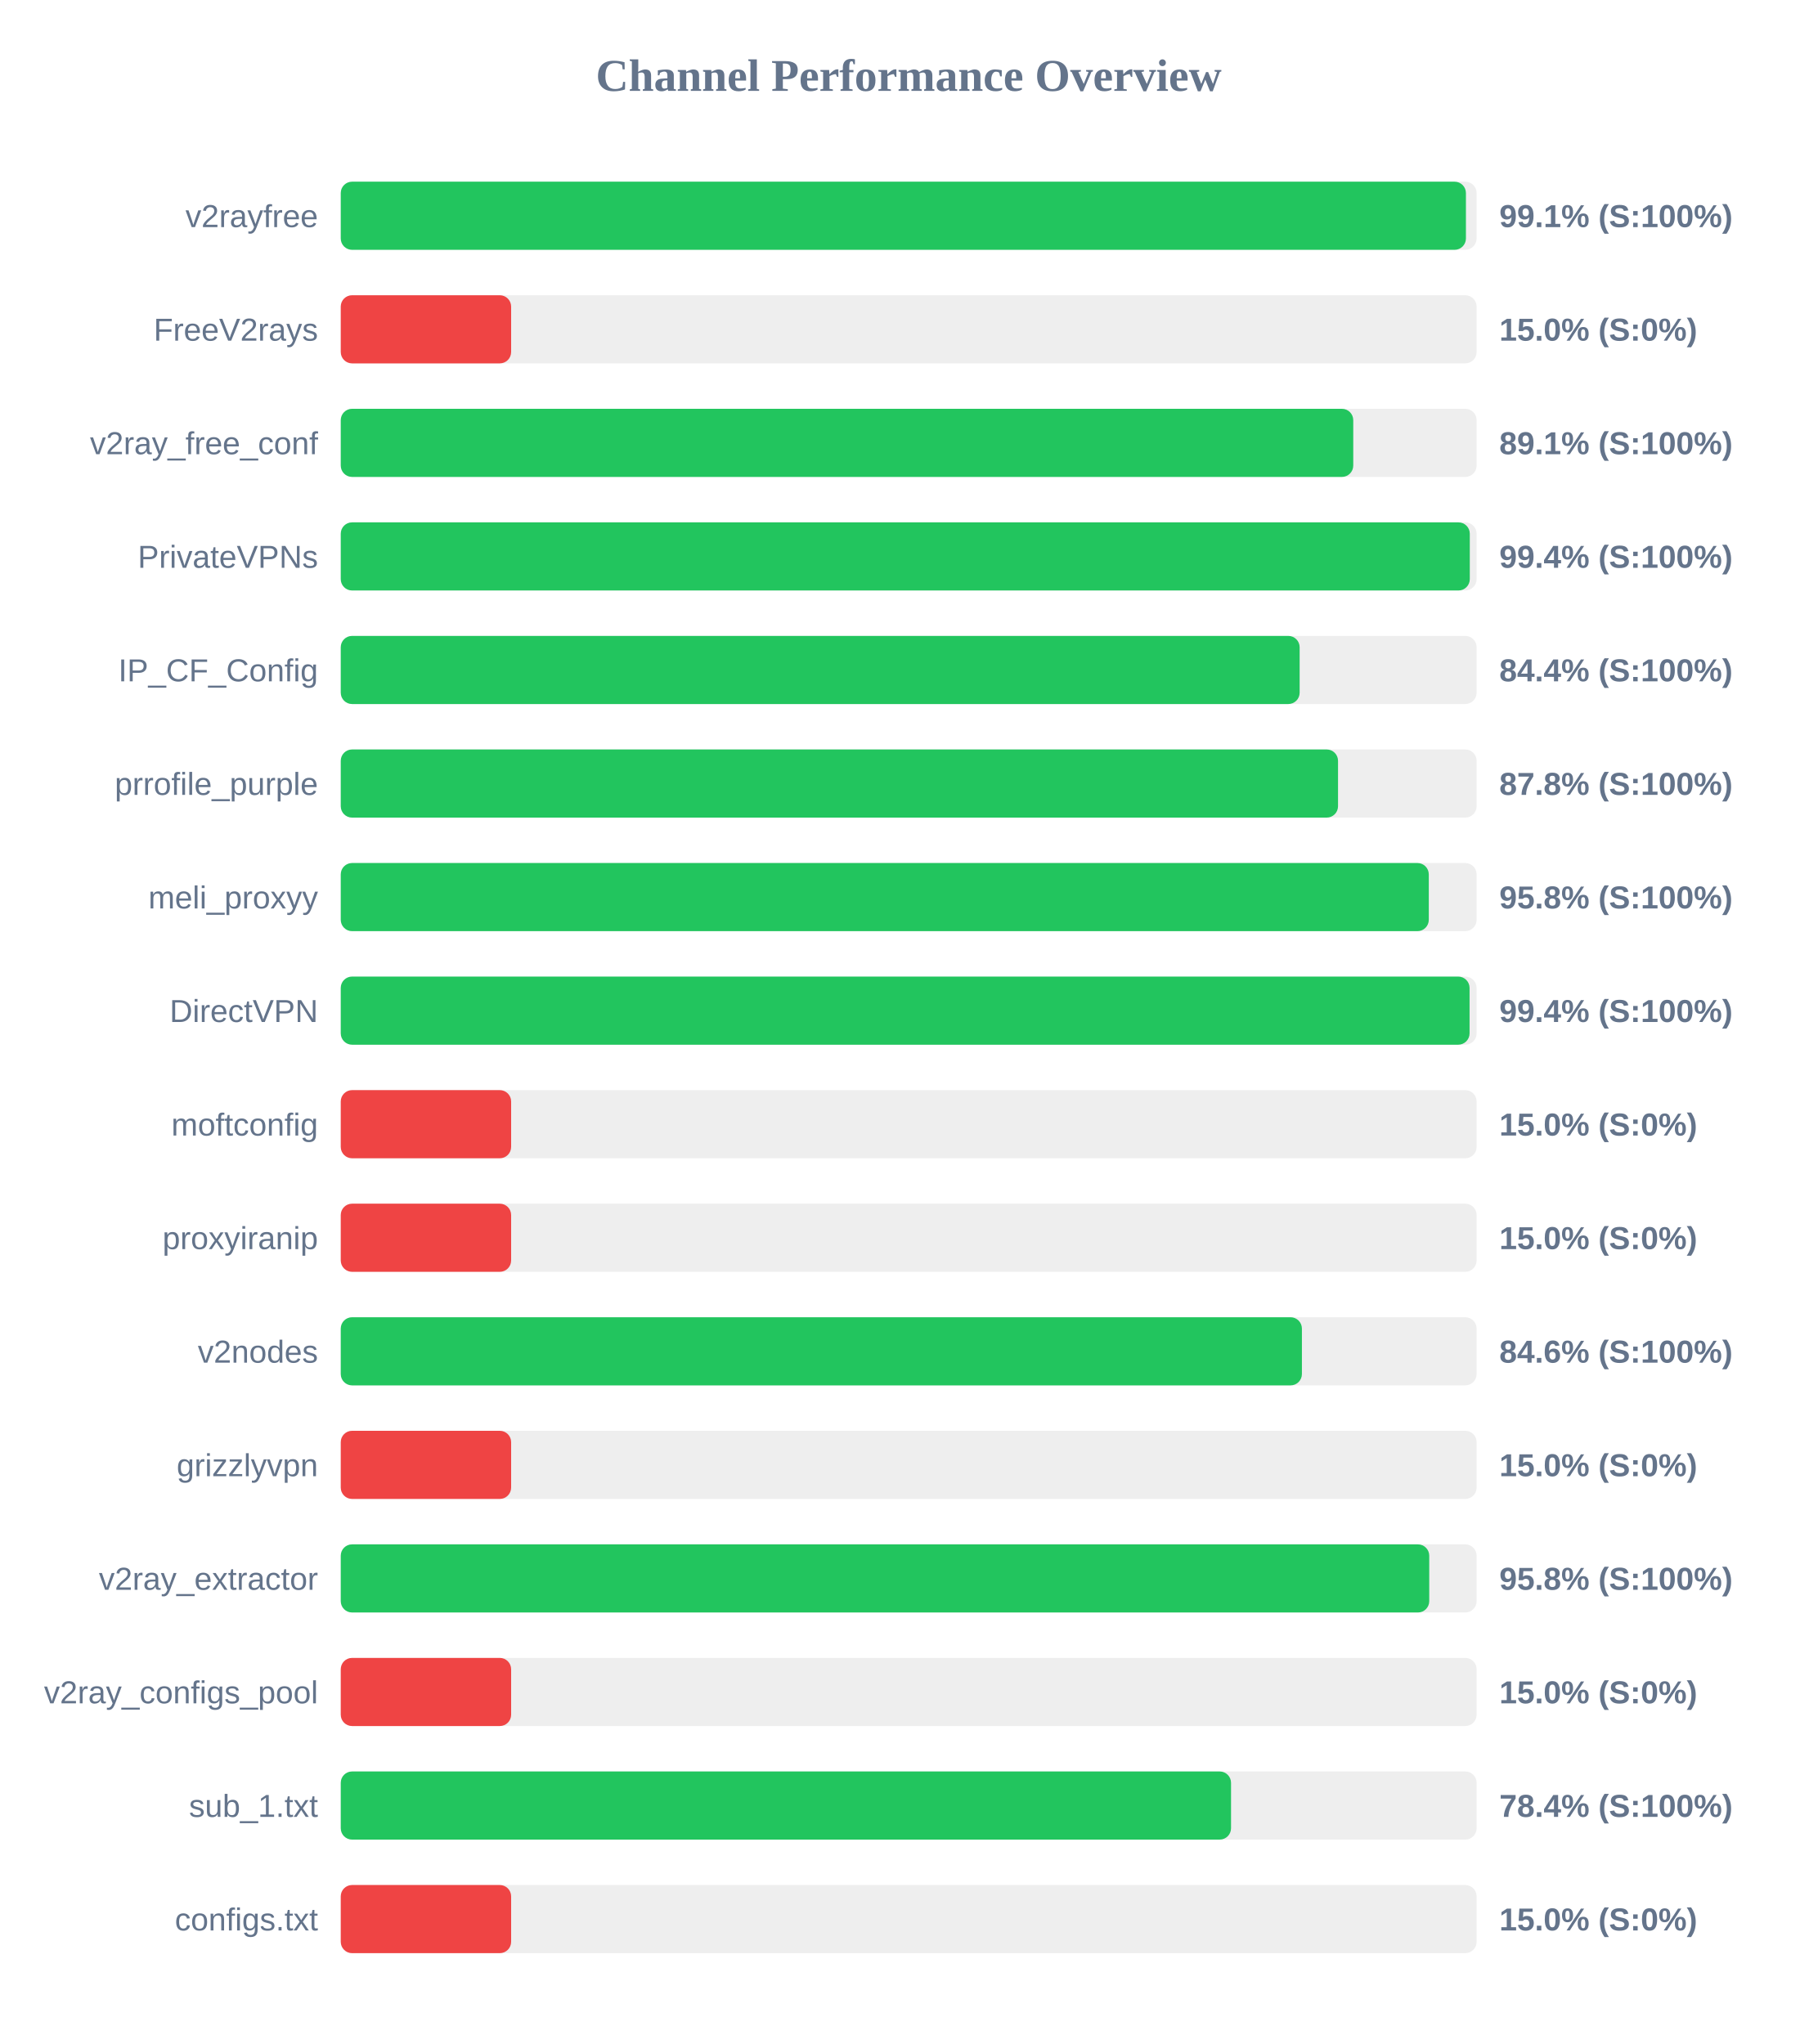
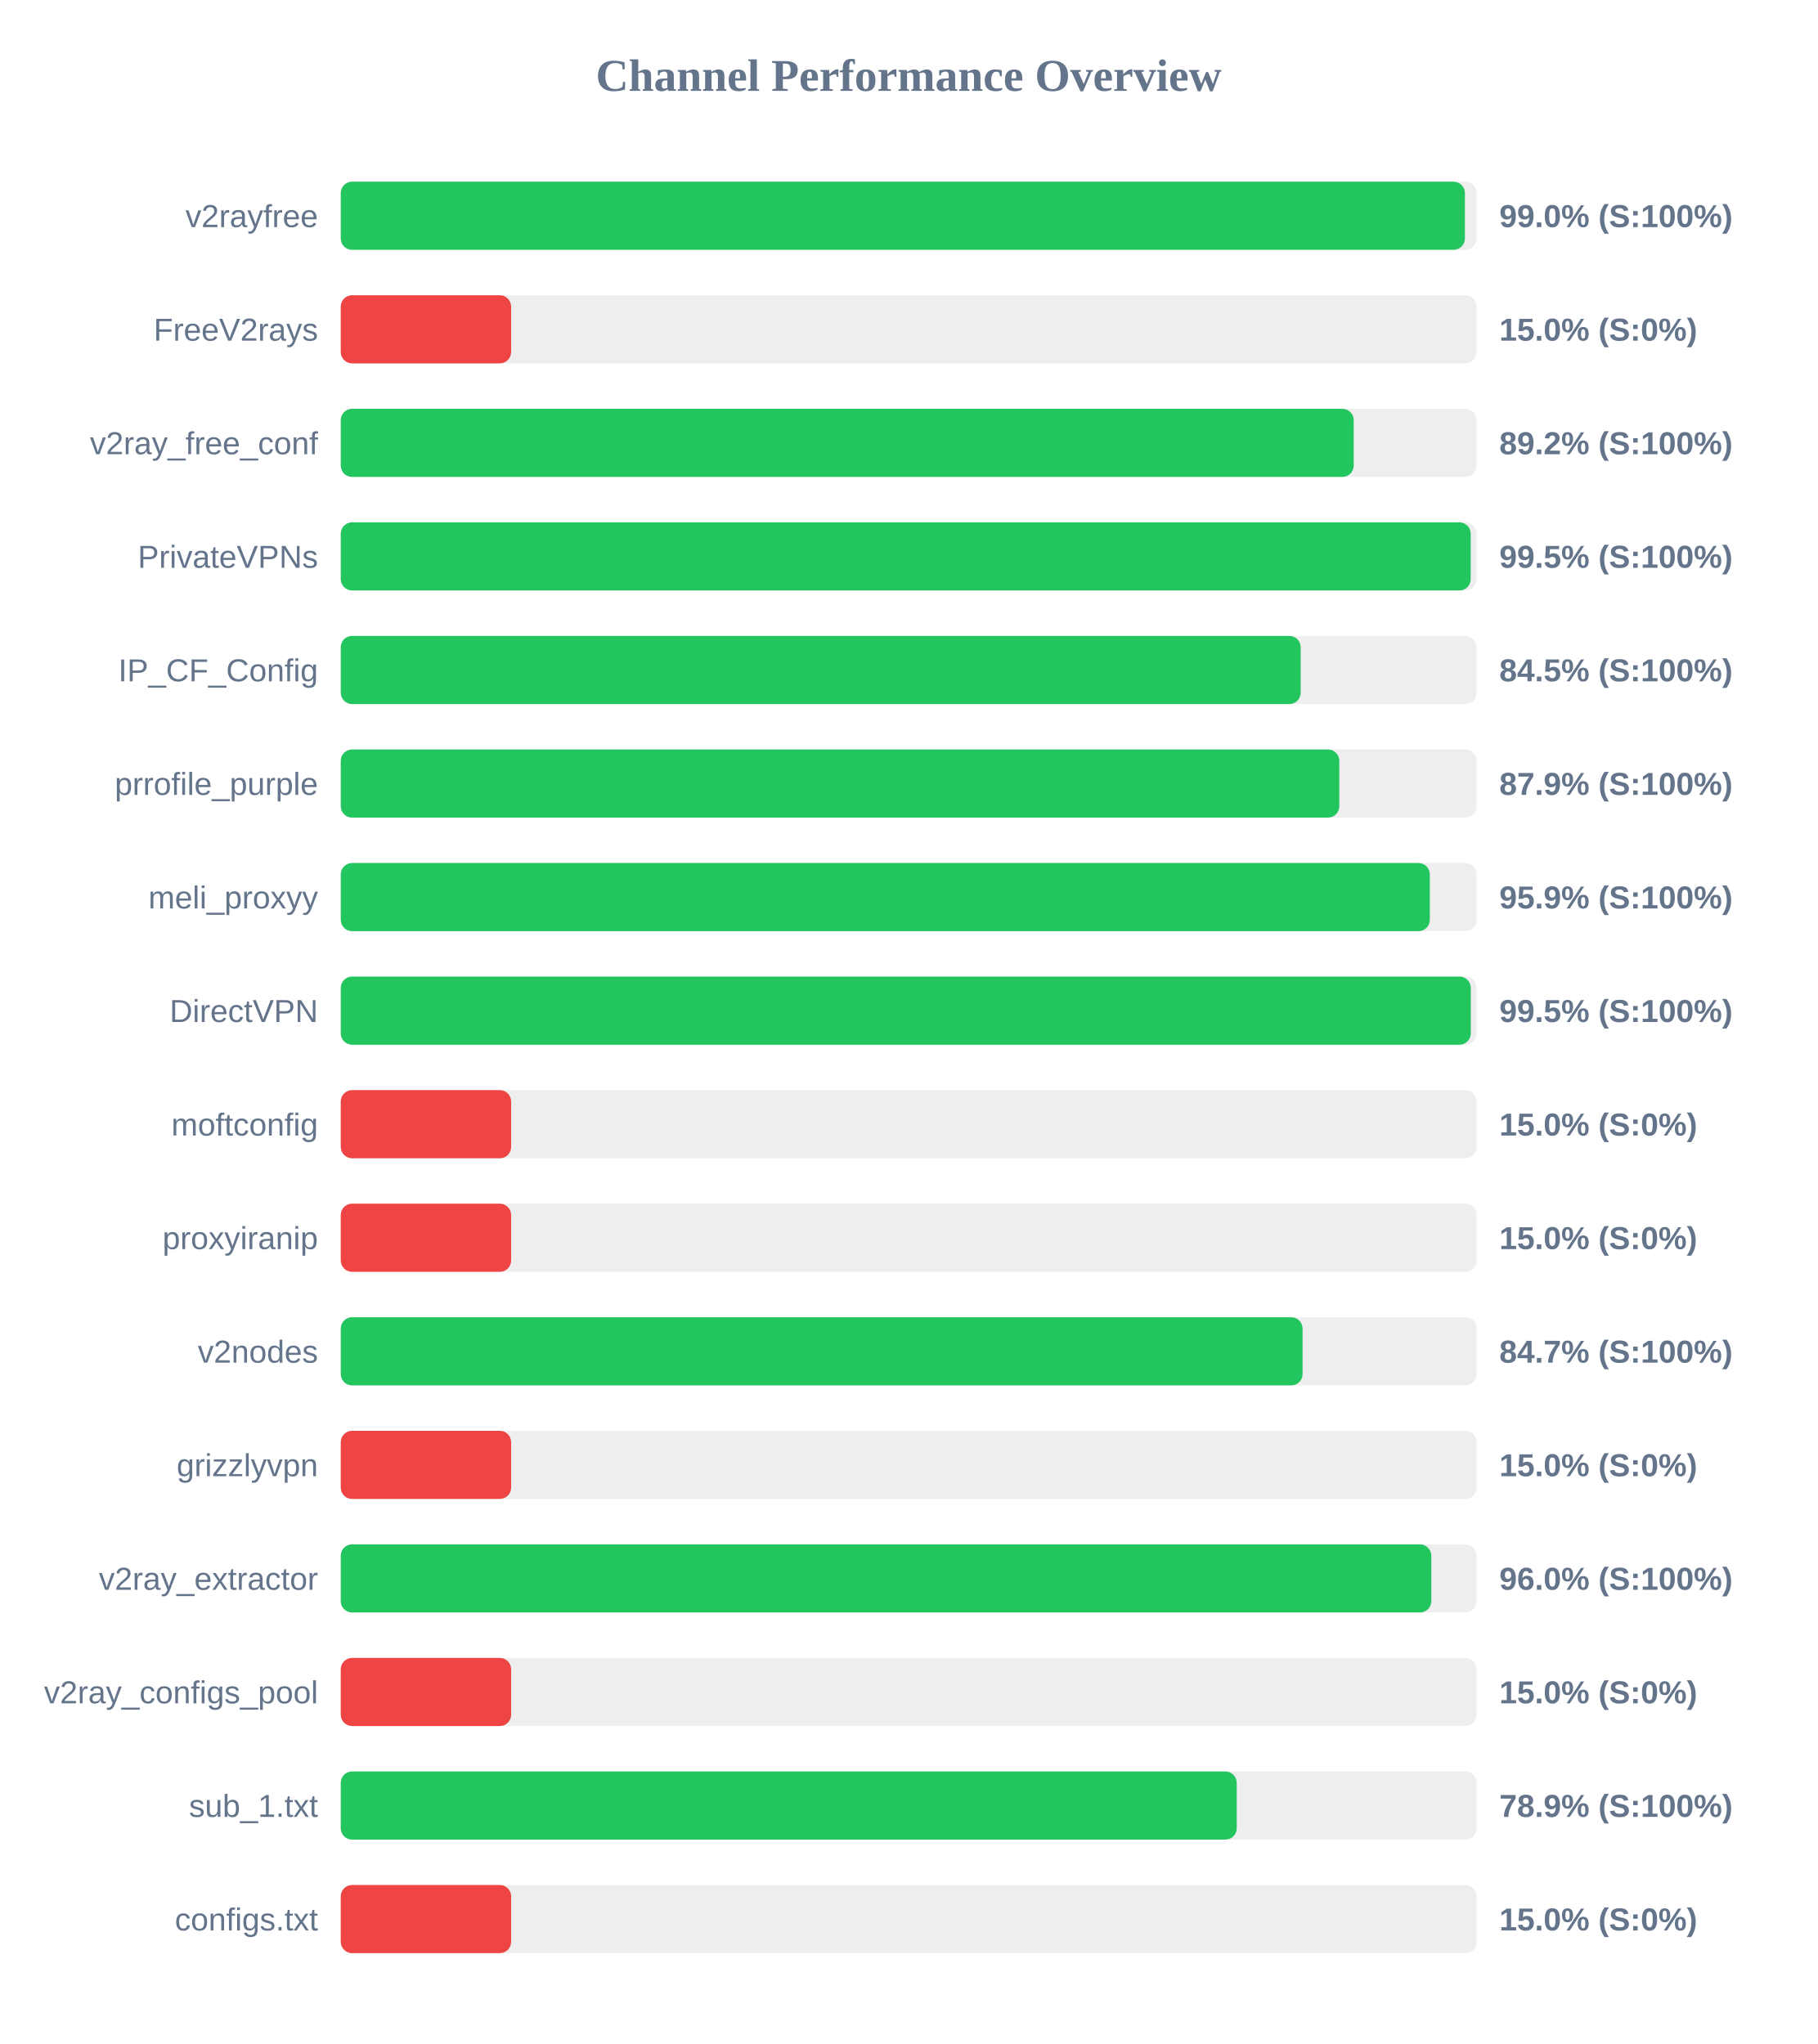
<svg xmlns="http://www.w3.org/2000/svg" width="800" height="900" version="1.1">
  <style>
        .row { font: 14px Arial; fill: #64748b; }
        .score { font: bold 14px Arial; fill: #64748b; }
    </style>
  <text x="400" y="40" text-anchor="middle" font-size="20px" font-weight="bold" fill="#64748b">Channel Performance Overview</text>
  <rect x="150" y="80" width="500" height="30" fill="#eee" rx="5" />
-   <rect x="150" y="80" width="495.3" height="30" fill="#22c55e" rx="5" />
+   <rect x="150" y="80" width="494.85" height="30" fill="#22c55e" rx="5" />
  <text x="140" y="100" text-anchor="end" class="row">v2rayfree</text>
-   <text x="660" y="100" text-anchor="start" class="score">99.1% (S:100%)</text>
+   <text x="660" y="100" text-anchor="start" class="score">99.0% (S:100%)</text>
  <rect x="150" y="130" width="500" height="30" fill="#eee" rx="5" />
  <rect x="150" y="130" width="75.0" height="30" fill="#ef4444" rx="5" />
  <text x="140" y="150" text-anchor="end" class="row">FreeV2rays</text>
  <text x="660" y="150" text-anchor="start" class="score">15.0% (S:0%)</text>
  <rect x="150" y="180" width="500" height="30" fill="#eee" rx="5" />
-   <rect x="150" y="180" width="445.7" height="30" fill="#22c55e" rx="5" />
+   <rect x="150" y="180" width="445.9" height="30" fill="#22c55e" rx="5" />
  <text x="140" y="200" text-anchor="end" class="row">v2ray_free_conf</text>
-   <text x="660" y="200" text-anchor="start" class="score">89.1% (S:100%)</text>
+   <text x="660" y="200" text-anchor="start" class="score">89.2% (S:100%)</text>
  <rect x="150" y="230" width="500" height="30" fill="#eee" rx="5" />
-   <rect x="150" y="230" width="497.0" height="30" fill="#22c55e" rx="5" />
+   <rect x="150" y="230" width="497.4" height="30" fill="#22c55e" rx="5" />
  <text x="140" y="250" text-anchor="end" class="row">PrivateVPNs</text>
-   <text x="660" y="250" text-anchor="start" class="score">99.4% (S:100%)</text>
+   <text x="660" y="250" text-anchor="start" class="score">99.5% (S:100%)</text>
  <rect x="150" y="280" width="500" height="30" fill="#eee" rx="5" />
-   <rect x="150" y="280" width="422.1" height="30" fill="#22c55e" rx="5" />
+   <rect x="150" y="280" width="422.55" height="30" fill="#22c55e" rx="5" />
  <text x="140" y="300" text-anchor="end" class="row">IP_CF_Config</text>
-   <text x="660" y="300" text-anchor="start" class="score">84.4% (S:100%)</text>
+   <text x="660" y="300" text-anchor="start" class="score">84.5% (S:100%)</text>
  <rect x="150" y="330" width="500" height="30" fill="#eee" rx="5" />
-   <rect x="150" y="330" width="439.0" height="30" fill="#22c55e" rx="5" />
+   <rect x="150" y="330" width="439.55" height="30" fill="#22c55e" rx="5" />
  <text x="140" y="350" text-anchor="end" class="row">prrofile_purple</text>
-   <text x="660" y="350" text-anchor="start" class="score">87.8% (S:100%)</text>
+   <text x="660" y="350" text-anchor="start" class="score">87.9% (S:100%)</text>
  <rect x="150" y="380" width="500" height="30" fill="#eee" rx="5" />
-   <rect x="150" y="380" width="478.95" height="30" fill="#22c55e" rx="5" />
+   <rect x="150" y="380" width="479.4" height="30" fill="#22c55e" rx="5" />
  <text x="140" y="400" text-anchor="end" class="row">meli_proxyy</text>
-   <text x="660" y="400" text-anchor="start" class="score">95.8% (S:100%)</text>
+   <text x="660" y="400" text-anchor="start" class="score">95.9% (S:100%)</text>
  <rect x="150" y="430" width="500" height="30" fill="#eee" rx="5" />
-   <rect x="150" y="430" width="496.9" height="30" fill="#22c55e" rx="5" />
+   <rect x="150" y="430" width="497.45" height="30" fill="#22c55e" rx="5" />
  <text x="140" y="450" text-anchor="end" class="row">DirectVPN</text>
-   <text x="660" y="450" text-anchor="start" class="score">99.4% (S:100%)</text>
+   <text x="660" y="450" text-anchor="start" class="score">99.5% (S:100%)</text>
  <rect x="150" y="480" width="500" height="30" fill="#eee" rx="5" />
  <rect x="150" y="480" width="75.0" height="30" fill="#ef4444" rx="5" />
  <text x="140" y="500" text-anchor="end" class="row">moftconfig</text>
  <text x="660" y="500" text-anchor="start" class="score">15.0% (S:0%)</text>
  <rect x="150" y="530" width="500" height="30" fill="#eee" rx="5" />
  <rect x="150" y="530" width="75.0" height="30" fill="#ef4444" rx="5" />
  <text x="140" y="550" text-anchor="end" class="row">proxyiranip</text>
  <text x="660" y="550" text-anchor="start" class="score">15.0% (S:0%)</text>
  <rect x="150" y="580" width="500" height="30" fill="#eee" rx="5" />
-   <rect x="150" y="580" width="423.1" height="30" fill="#22c55e" rx="5" />
+   <rect x="150" y="580" width="423.4" height="30" fill="#22c55e" rx="5" />
  <text x="140" y="600" text-anchor="end" class="row">v2nodes</text>
-   <text x="660" y="600" text-anchor="start" class="score">84.6% (S:100%)</text>
+   <text x="660" y="600" text-anchor="start" class="score">84.7% (S:100%)</text>
  <rect x="150" y="630" width="500" height="30" fill="#eee" rx="5" />
  <rect x="150" y="630" width="75.0" height="30" fill="#ef4444" rx="5" />
  <text x="140" y="650" text-anchor="end" class="row">grizzlyvpn</text>
  <text x="660" y="650" text-anchor="start" class="score">15.0% (S:0%)</text>
  <rect x="150" y="680" width="500" height="30" fill="#eee" rx="5" />
-   <rect x="150" y="680" width="479.15" height="30" fill="#22c55e" rx="5" />
+   <rect x="150" y="680" width="480.05" height="30" fill="#22c55e" rx="5" />
  <text x="140" y="700" text-anchor="end" class="row">v2ray_extractor</text>
-   <text x="660" y="700" text-anchor="start" class="score">95.8% (S:100%)</text>
+   <text x="660" y="700" text-anchor="start" class="score">96.0% (S:100%)</text>
  <rect x="150" y="730" width="500" height="30" fill="#eee" rx="5" />
  <rect x="150" y="730" width="75.0" height="30" fill="#ef4444" rx="5" />
  <text x="140" y="750" text-anchor="end" class="row">v2ray_configs_pool</text>
  <text x="660" y="750" text-anchor="start" class="score">15.0% (S:0%)</text>
  <rect x="150" y="780" width="500" height="30" fill="#eee" rx="5" />
-   <rect x="150" y="780" width="391.9" height="30" fill="#22c55e" rx="5" />
+   <rect x="150" y="780" width="394.4" height="30" fill="#22c55e" rx="5" />
  <text x="140" y="800" text-anchor="end" class="row">sub_1.txt</text>
-   <text x="660" y="800" text-anchor="start" class="score">78.4% (S:100%)</text>
+   <text x="660" y="800" text-anchor="start" class="score">78.9% (S:100%)</text>
  <rect x="150" y="830" width="500" height="30" fill="#eee" rx="5" />
  <rect x="150" y="830" width="75.0" height="30" fill="#ef4444" rx="5" />
  <text x="140" y="850" text-anchor="end" class="row">configs.txt</text>
  <text x="660" y="850" text-anchor="start" class="score">15.0% (S:0%)</text>
</svg>
